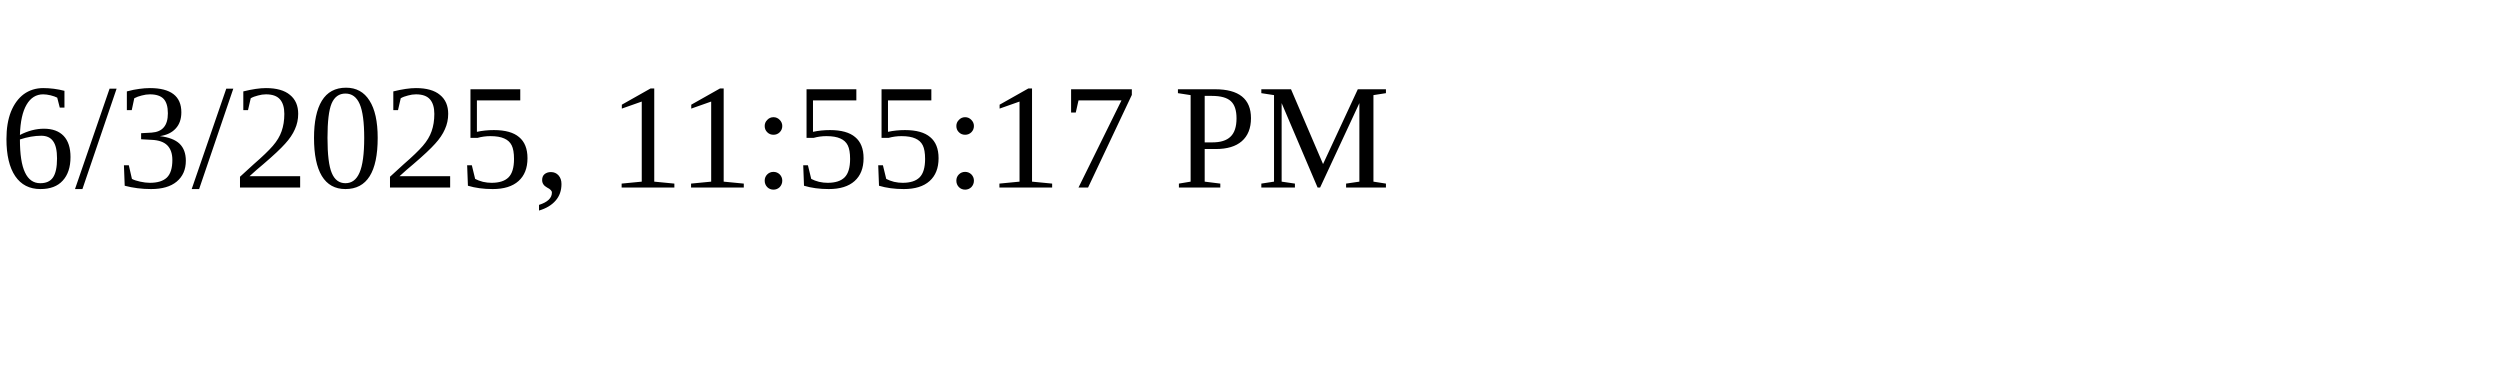
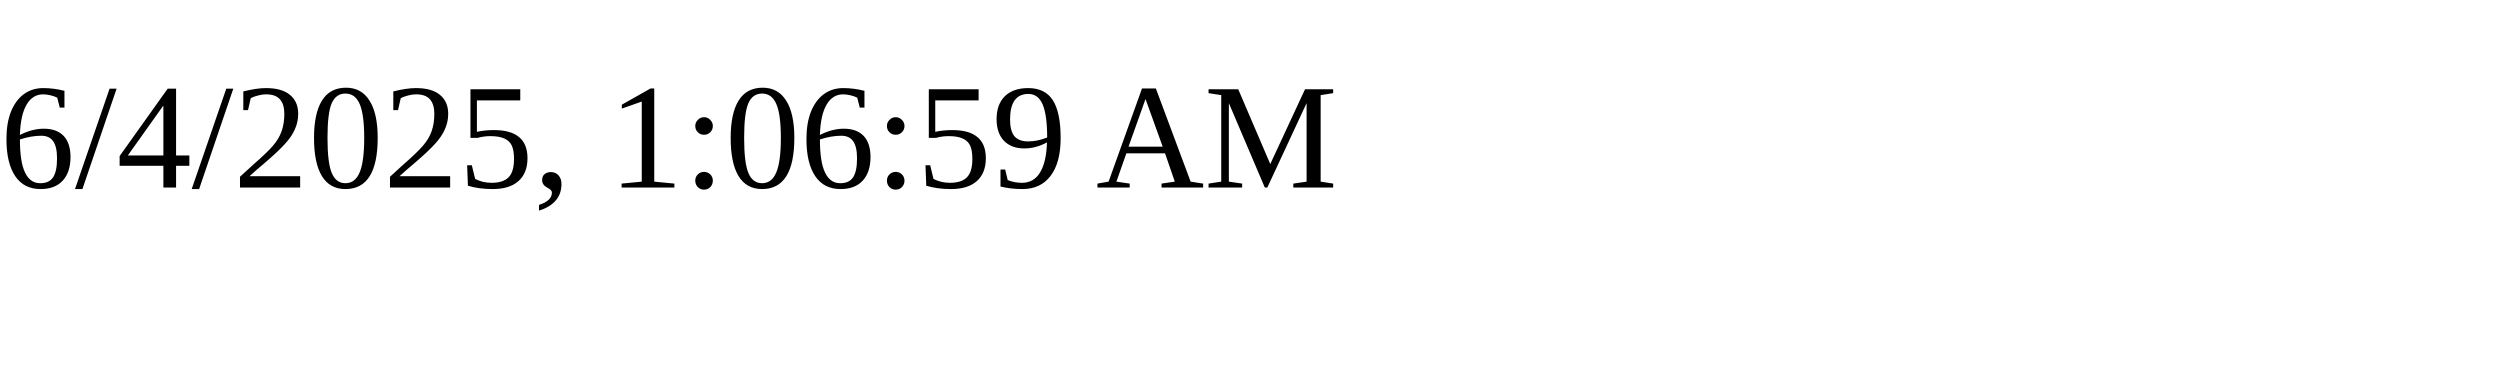
<svg xmlns="http://www.w3.org/2000/svg" height="30" width="200">
-   <text x="0" y="15">6/3/2025, 11:55:17 PM</text>
+   <text x="0" y="15">6/4/2025, 1:06:59 AM</text>
</svg>
